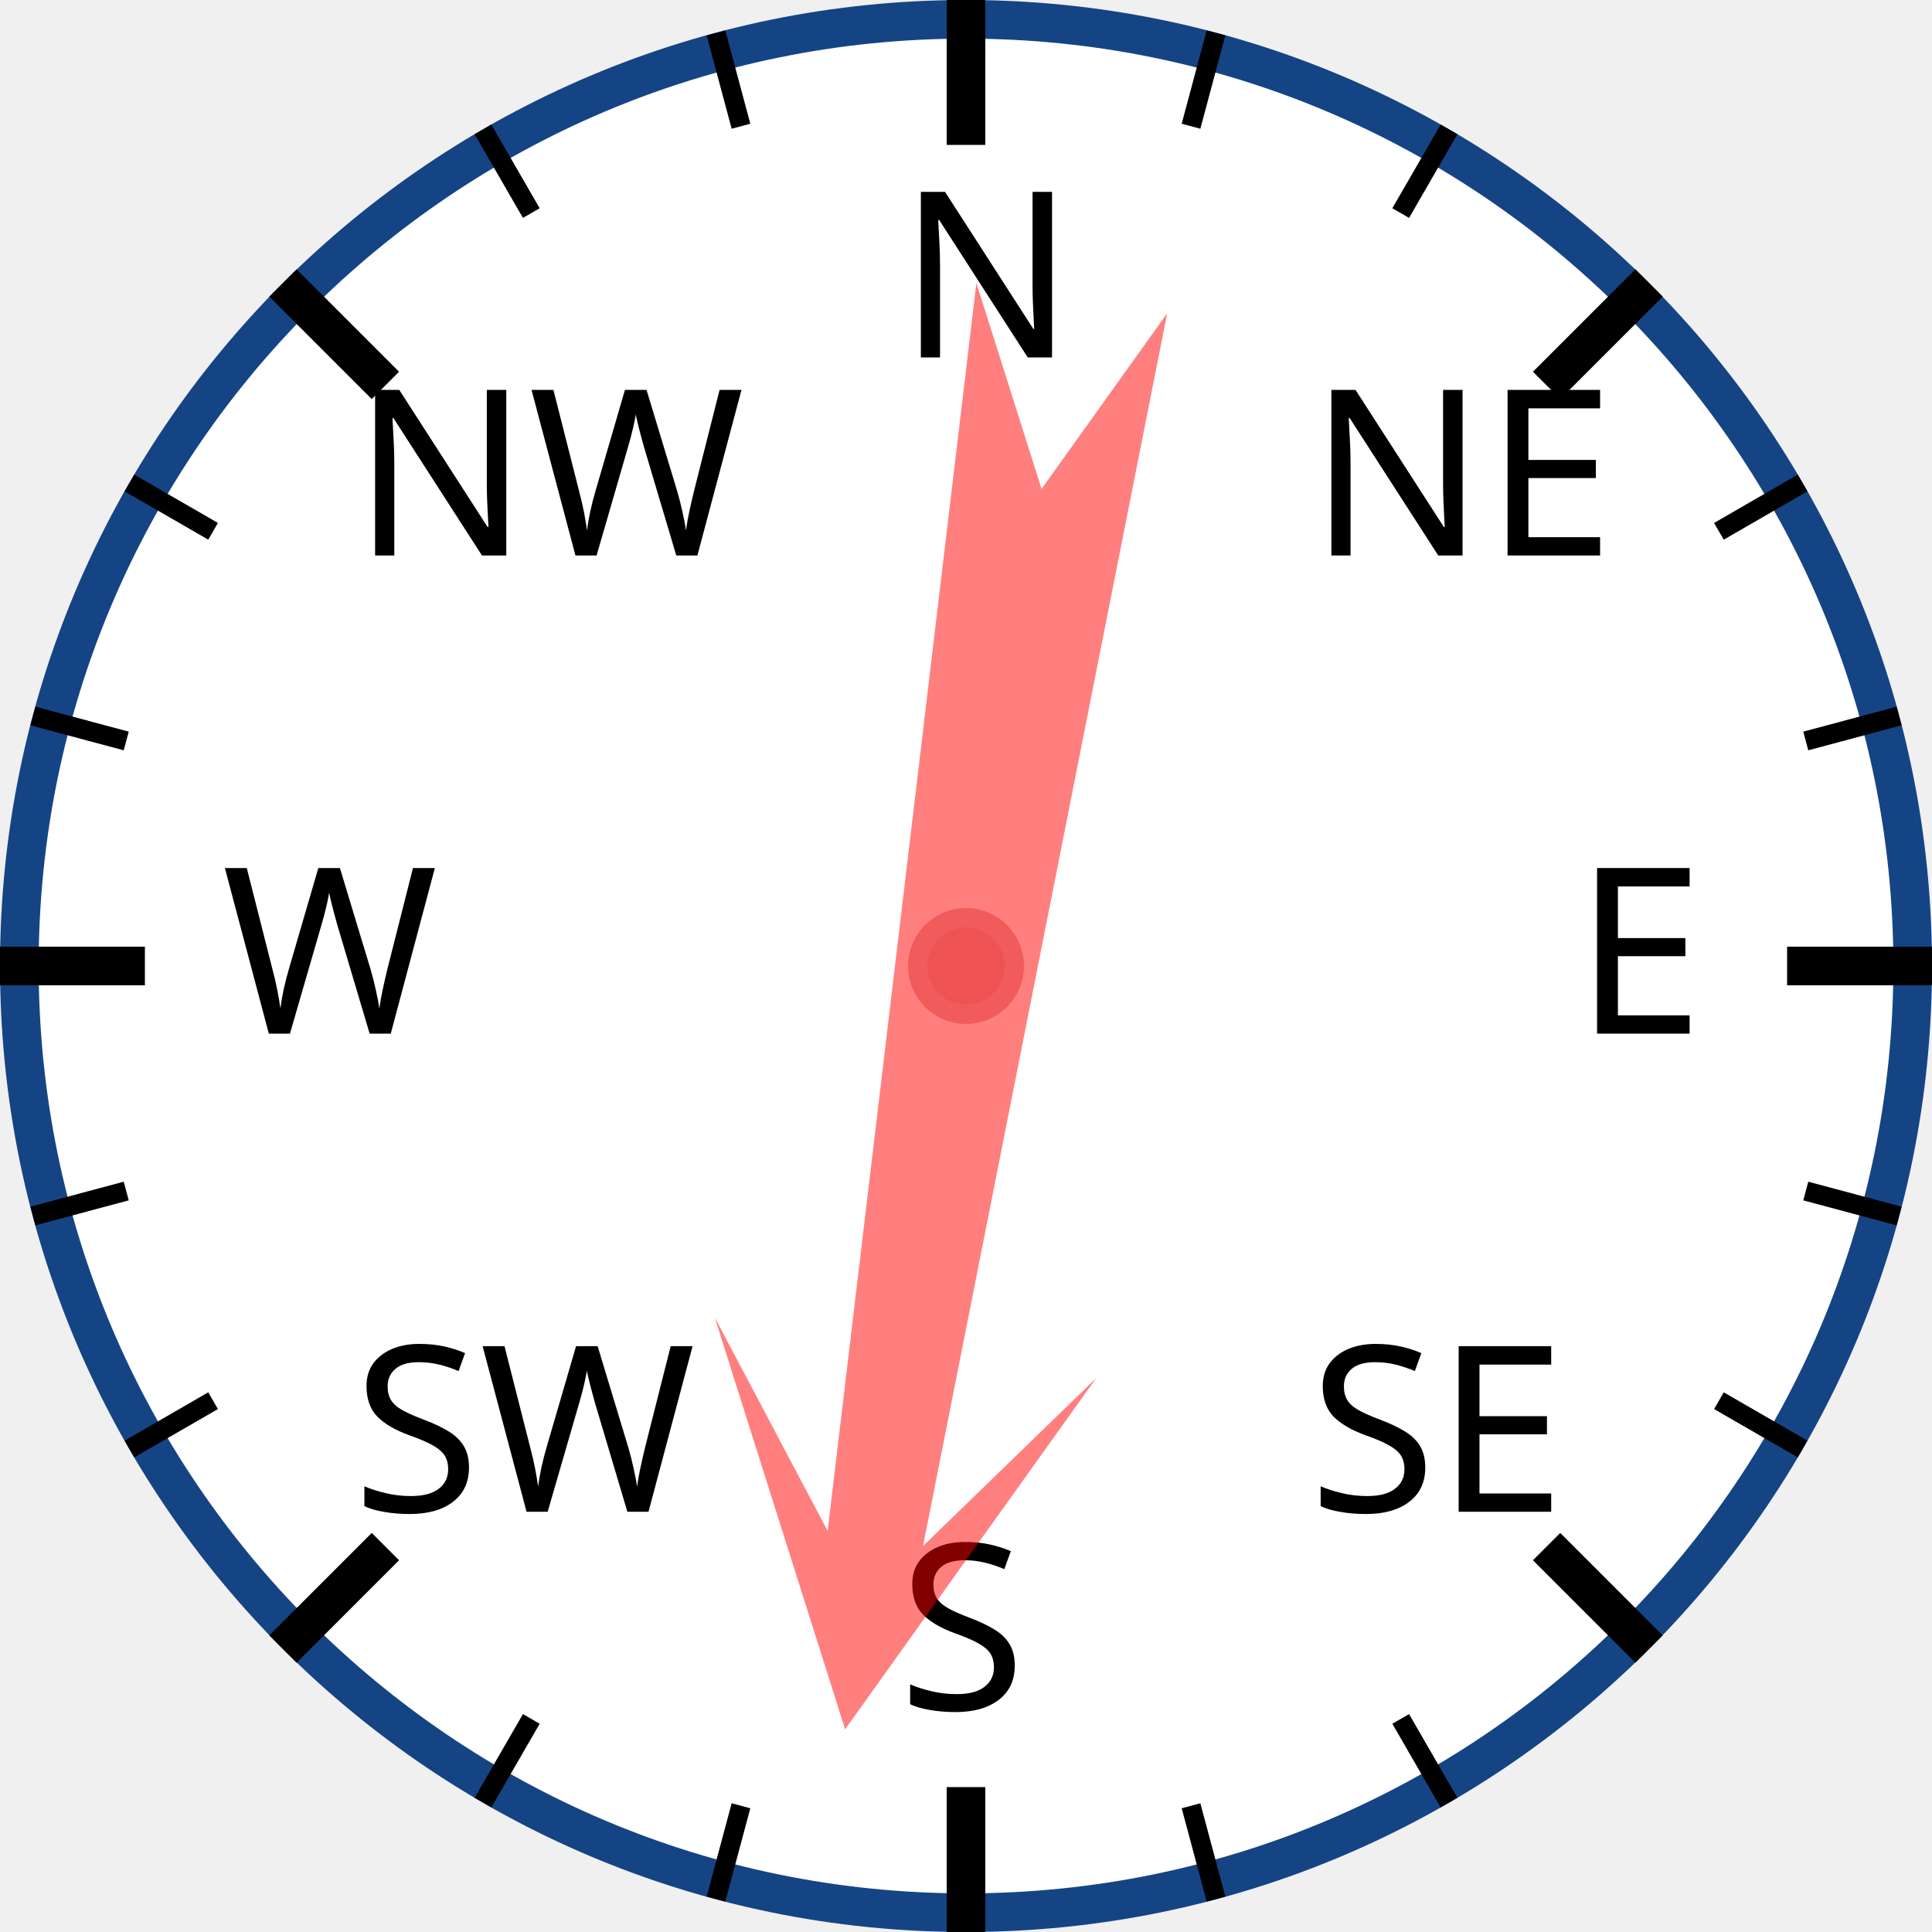
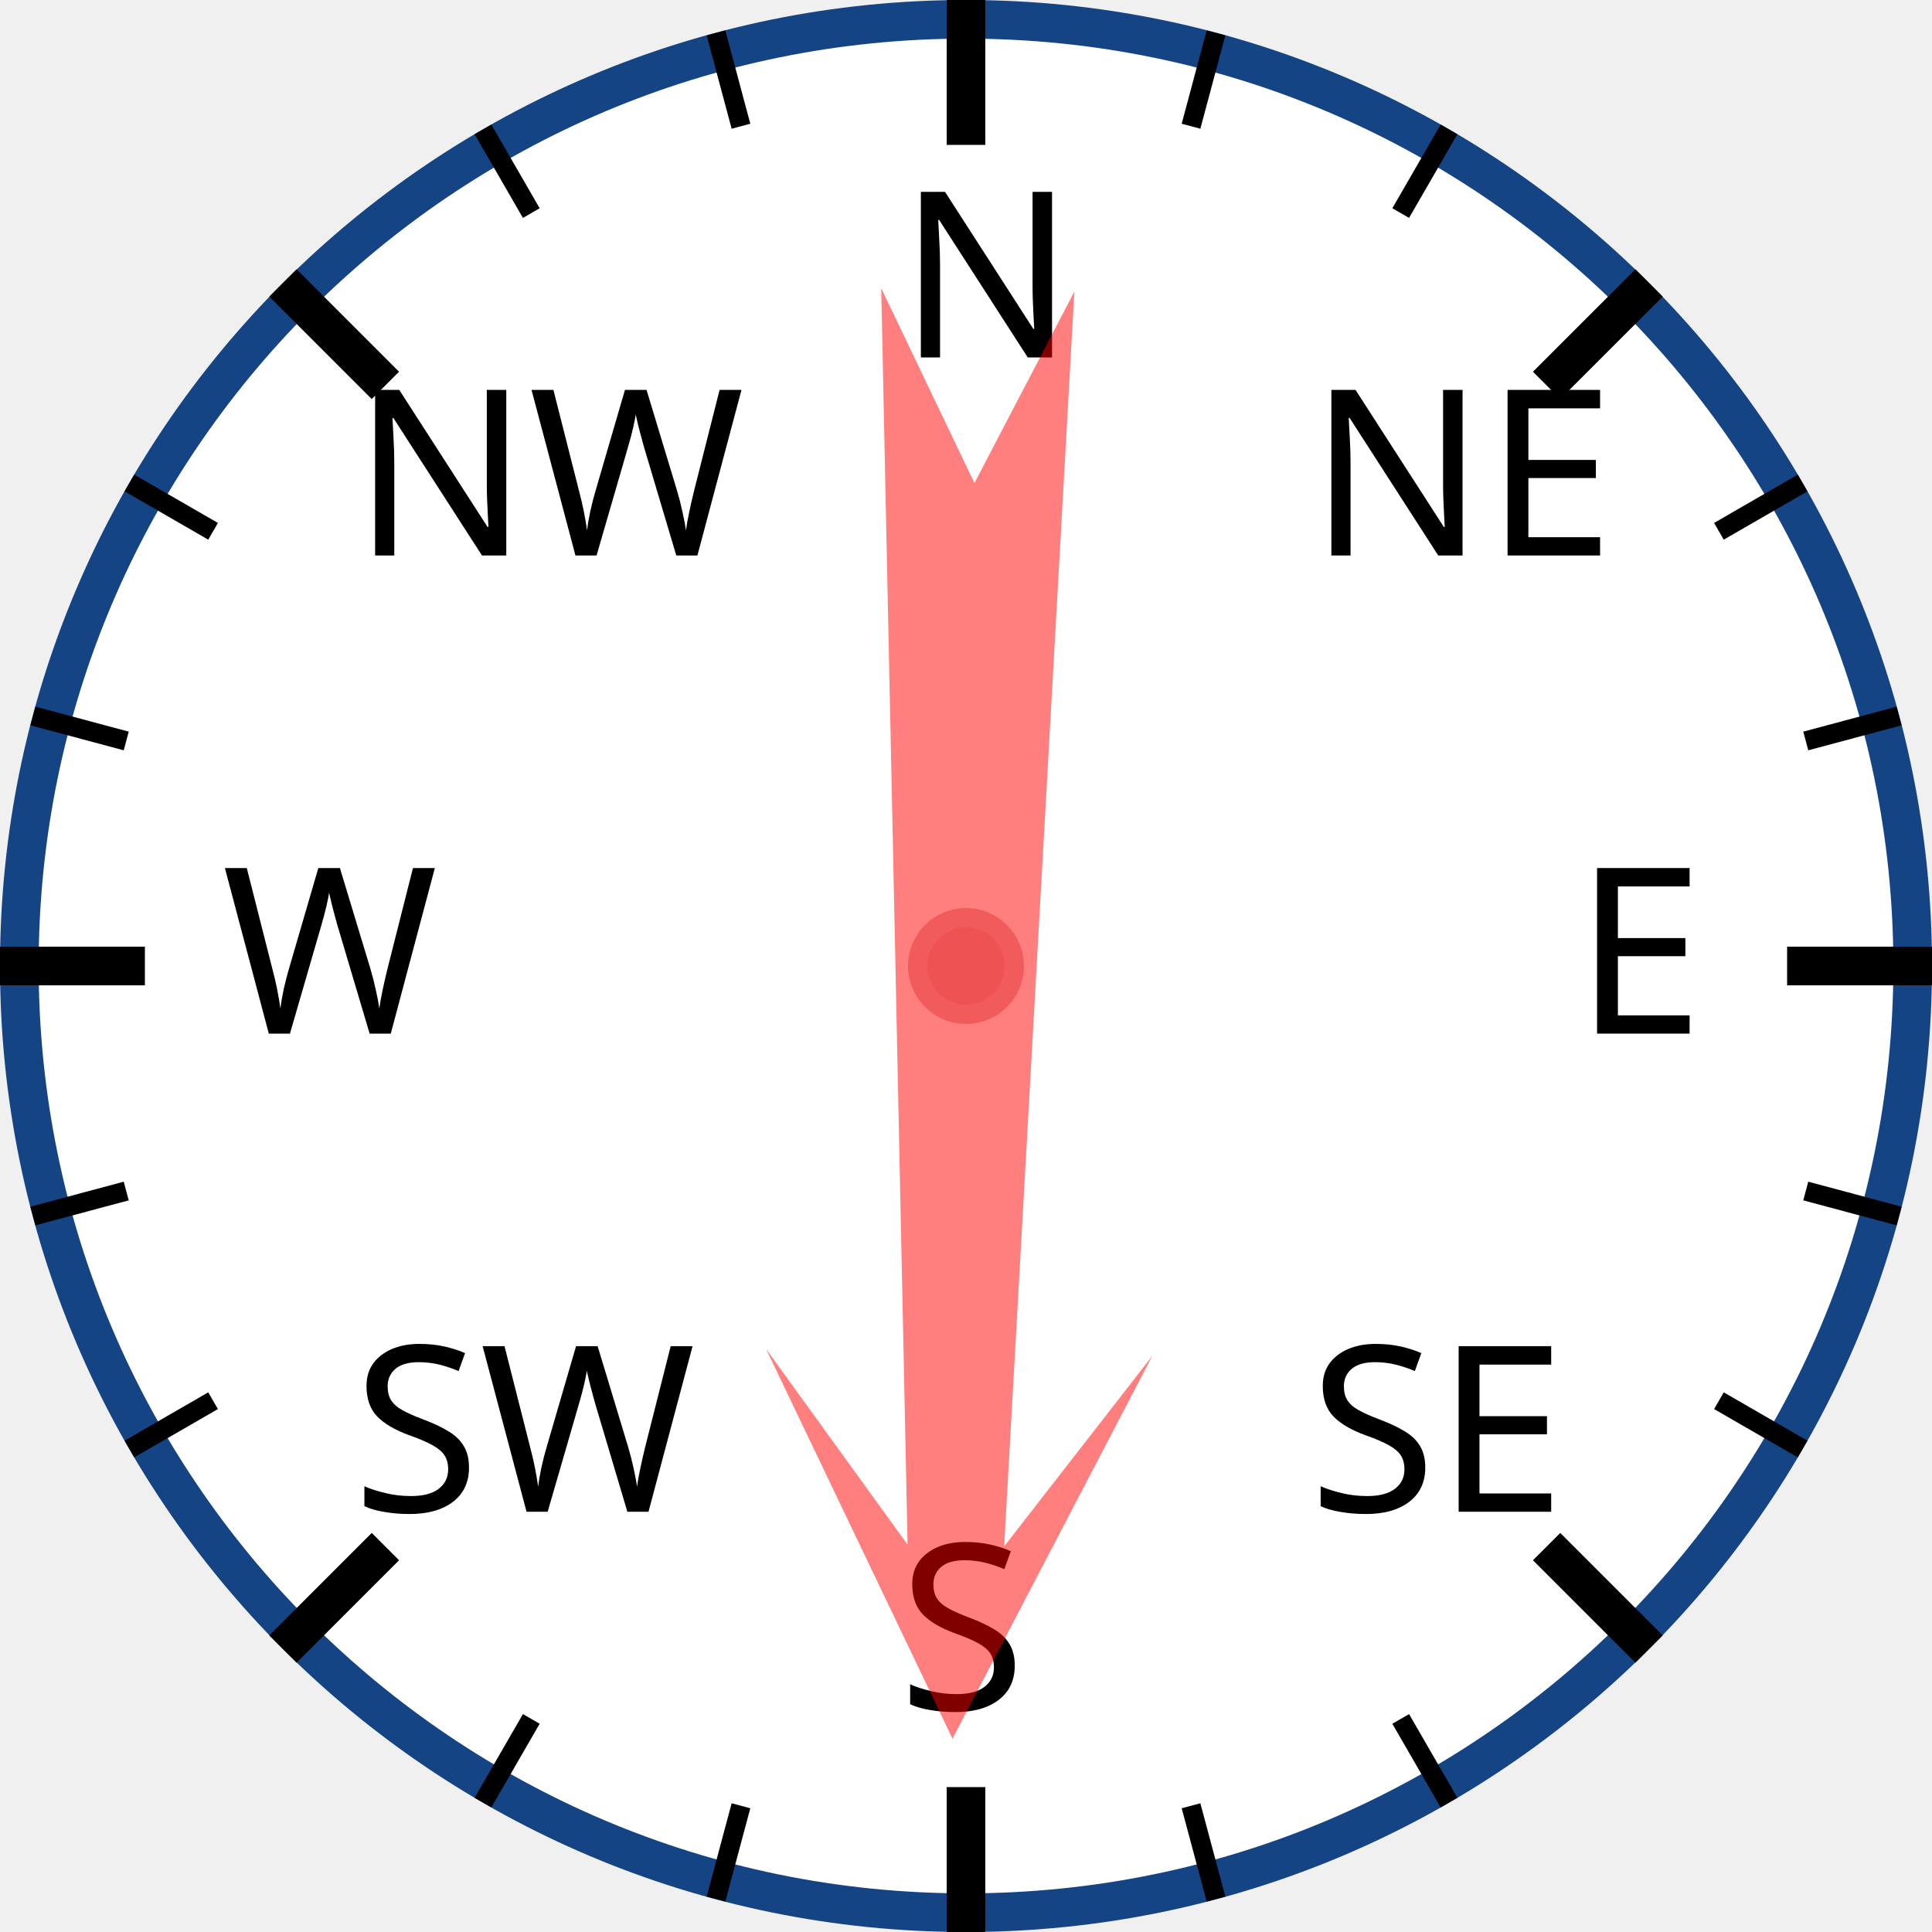
<svg xmlns="http://www.w3.org/2000/svg" width="120px" height="120px" viewBox="0 0 200 200">
  <circle cx="100" cy="100" r="98" style="fill: white; stroke: #154485; stroke-width: 4;" />
  <text x="93.0" y="37.0" style="font-family: sans-serif; font-size: 18pt;">N</text>
  <line x1="100.0" y1="0.0" x2="100.0" y2="15.0" style="stroke: black; stroke-width: 4;" />
  <line x1="74.118" y1="3.407" x2="76.706" y2="13.067" style="stroke: black; stroke-width: 2;" />
  <line x1="50" y1="13.397" x2="55" y2="22.058" style="stroke: black; stroke-width: 2;" />
  <text x="36.503" y="57.503" style="font-family: sans-serif; font-size: 18pt;">NW</text>
  <line x1="29.289" y1="29.289" x2="39.896" y2="39.896" style="stroke: black; stroke-width: 4;" />
  <line x1="13.397" y1="50" x2="22.058" y2="55" style="stroke: black; stroke-width: 2;" />
  <line x1="3.407" y1="74.118" x2="13.067" y2="76.706" style="stroke: black; stroke-width: 2;" />
  <text x="23.0" y="107.0" style="font-family: sans-serif; font-size: 18pt;">W</text>
  <line x1="0.0" y1="100.0" x2="15.0" y2="100.0" style="stroke: black; stroke-width: 4;" />
  <line x1="3.407" y1="125.882" x2="13.067" y2="123.294" style="stroke: black; stroke-width: 2;" />
  <line x1="13.397" y1="150" x2="22.058" y2="145" style="stroke: black; stroke-width: 2;" />
  <text x="36.503" y="156.497" style="font-family: sans-serif; font-size: 18pt;">SW</text>
  <line x1="29.289" y1="170.711" x2="39.896" y2="160.104" style="stroke: black; stroke-width: 4;" />
  <line x1="50" y1="186.603" x2="55" y2="177.942" style="stroke: black; stroke-width: 2;" />
  <line x1="74.118" y1="196.593" x2="76.706" y2="186.933" style="stroke: black; stroke-width: 2;" />
  <text x="93" y="177.0" style="font-family: sans-serif; font-size: 18pt;">S</text>
  <line x1="100" y1="200.0" x2="100" y2="185.0" style="stroke: black; stroke-width: 4;" />
  <line x1="125.882" y1="196.593" x2="123.294" y2="186.933" style="stroke: black; stroke-width: 2;" />
  <line x1="150.0" y1="186.603" x2="145.0" y2="177.942" style="stroke: black; stroke-width: 2;" />
  <text x="135.497" y="156.497" style="font-family: sans-serif; font-size: 18pt;">SE</text>
  <line x1="170.711" y1="170.711" x2="160.104" y2="160.104" style="stroke: black; stroke-width: 4;" />
  <line x1="186.603" y1="150" x2="177.942" y2="145" style="stroke: black; stroke-width: 2;" />
  <line x1="196.593" y1="125.882" x2="186.933" y2="123.294" style="stroke: black; stroke-width: 2;" />
  <text x="163.0" y="107" style="font-family: sans-serif; font-size: 18pt;">E</text>
  <line x1="200.0" y1="100" x2="185.0" y2="100" style="stroke: black; stroke-width: 4;" />
  <line x1="196.593" y1="74.118" x2="186.933" y2="76.706" style="stroke: black; stroke-width: 2;" />
  <line x1="186.603" y1="50" x2="177.942" y2="55" style="stroke: black; stroke-width: 2;" />
  <text x="135.497" y="57.503" style="font-family: sans-serif; font-size: 18pt;">NE</text>
  <line x1="170.711" y1="29.289" x2="160.104" y2="39.896" style="stroke: black; stroke-width: 4;" />
  <line x1="150" y1="13.397" x2="145" y2="22.058" style="stroke: black; stroke-width: 2;" />
  <line x1="125.882" y1="3.407" x2="123.294" y2="13.067" style="stroke: black; stroke-width: 2;" />
-   <polygon points="100 20 120 60 105 40 110 170 100 150 90 170 95 40 80 60" style="fill: red; fill-opacity: 0.5;" transform="rotate(189,100,100)" />
+   <polygon points="100 20 120 60 105 40 110 170 100 150 90 170 95 40 80 60" style="fill: red; fill-opacity: 0.5;" transform="rotate(181,100,100)" />
  <circle cx="100" cy="100" r="5" style="fill: #EE5252; stroke: #F25B5B; stroke-width: 2;" />
</svg>
